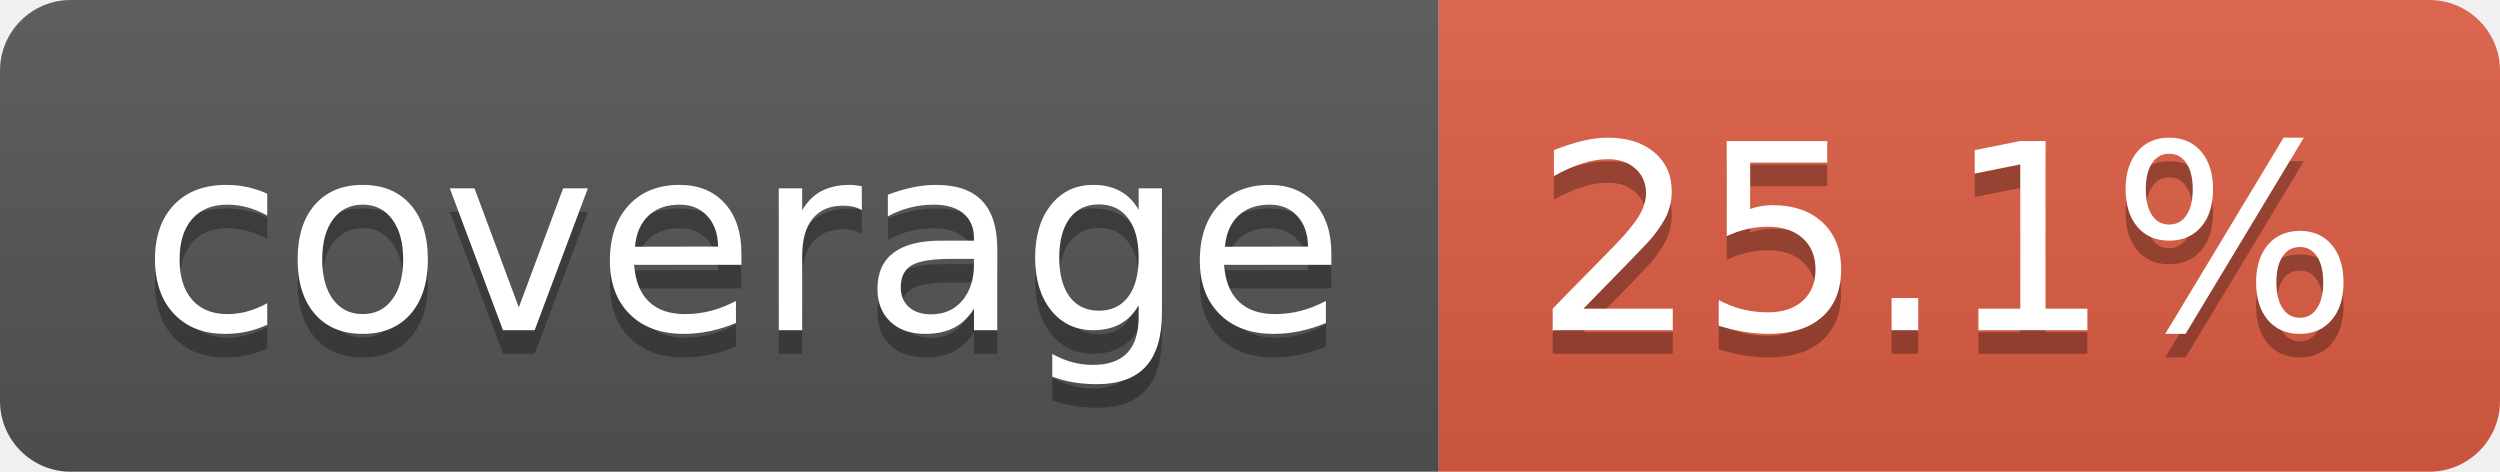
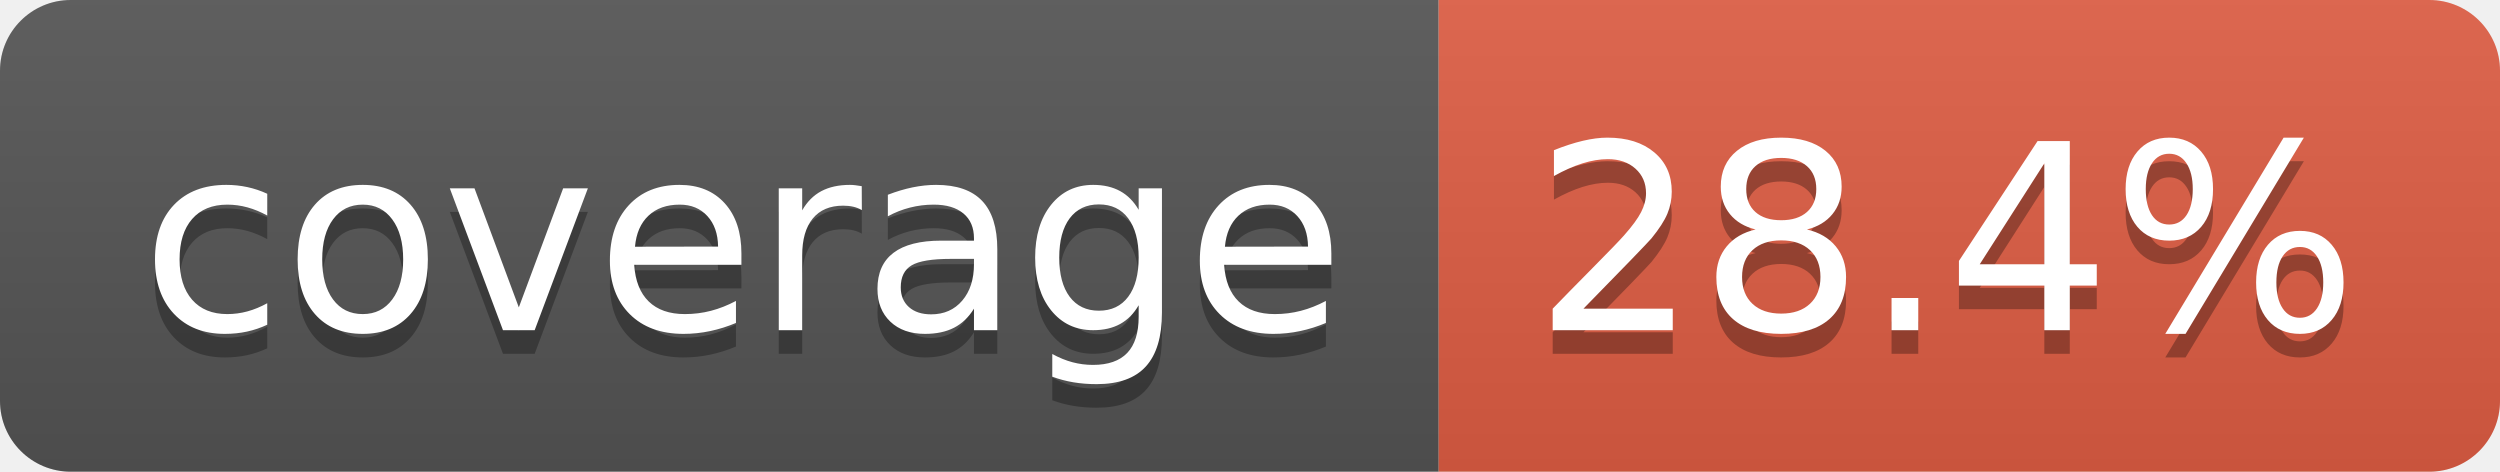
- <svg xmlns="http://www.w3.org/2000/svg" width="106" height="20" role="img" aria-label="coverage: 25.1%">
+ <svg xmlns="http://www.w3.org/2000/svg" width="106" height="20" role="img" aria-label="coverage: 28.4%">
  <linearGradient id="s" x2="0" y2="100%">
    <stop offset="0" stop-color="#bbb" stop-opacity=".1" />
    <stop offset="1" stop-opacity=".1" />
  </linearGradient>
  <clipPath id="r">
    <rect width="106" height="20" rx="3" fill="#fff" />
  </clipPath>
  <g clip-path="url(#r)">
    <rect width="61" height="20" fill="#555" />
    <rect x="61" width="45" height="20" fill="#e05d44" />
    <rect width="106" height="20" fill="url(#s)" />
  </g>
  <g fill="#fff" text-anchor="middle" font-family="Verdana,Geneva,DejaVu Sans,sans-serif" text-rendering="geometricPrecision" font-size="110">
    <text aria-hidden="true" x="315" y="150" fill="#010101" fill-opacity=".3" transform="scale(.1)" textLength="510">coverage</text>
    <text x="315" y="140" transform="scale(.1)" fill="#fff" textLength="510">coverage</text>
-     <text aria-hidden="true" x="825" y="150" fill="#010101" fill-opacity=".3" transform="scale(.1)" textLength="350">25.1%</text>
-     <text x="825" y="140" transform="scale(.1)" fill="#fff" textLength="350">25.1%</text>
+     <text aria-hidden="true" x="825" y="150" fill="#010101" fill-opacity=".3" transform="scale(.1)" textLength="350">28.4%</text>
+     <text x="825" y="140" transform="scale(.1)" fill="#fff" textLength="350">28.4%</text>
  </g>
</svg>
